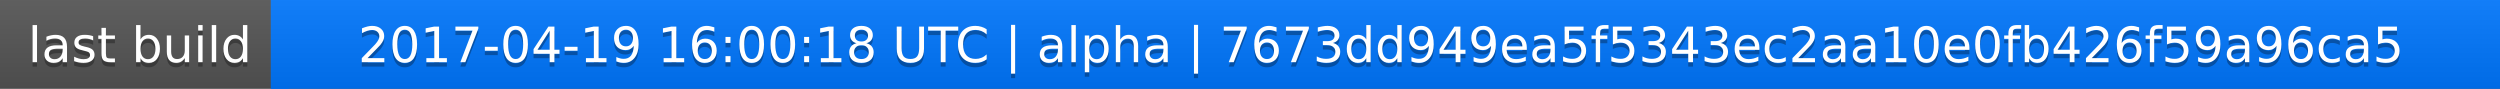
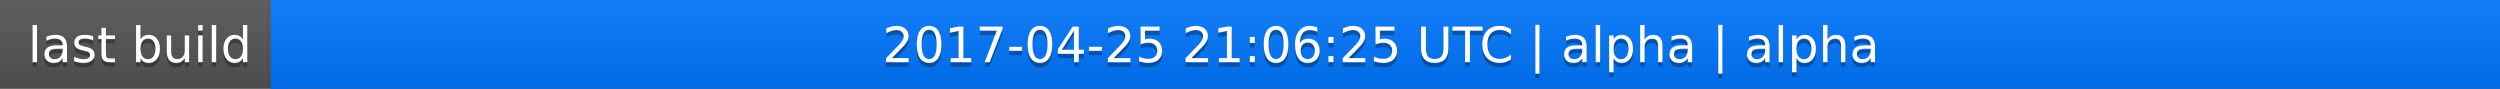
<svg xmlns="http://www.w3.org/2000/svg" width="563" height="20">
  <linearGradient id="a" x2="0" y2="100%">
    <stop offset="0" stop-color="#bbb" stop-opacity=".1" />
    <stop offset="1" stop-opacity=".1" />
  </linearGradient>
  <rect rx="0" width="563" height="20" fill="#555" />
  <rect rx="0" x="61" width="502" height="20" fill="#07f" />
  <path fill="#07f" d="M61 0h4v20h-4z" />
  <rect rx="0" width="563" height="20" fill="url(#a)" />
  <g fill="#fff" text-anchor="middle" font-family="DejaVu Sans,Verdana,Geneva,sans-serif" font-size="11">
    <text x="31.5" y="15" fill="#010101" fill-opacity=".3">last build</text>
    <text x="31.5" y="14">last build</text>
-     <text x="311" y="15" fill="#010101" fill-opacity=".3">2017-04-19 16:00:18 UTC | alpha | 7673dd949ea5f5343ec2aa10e0fb426f59a96ca5</text>
-     <text x="311" y="14">2017-04-19 16:00:18 UTC | alpha | 7673dd949ea5f5343ec2aa10e0fb426f59a96ca5</text>
+     <text x="311" y="15" fill="#010101" fill-opacity=".3">2017-04-25 21:06:25 UTC | alpha | alpha</text>
+     <text x="311" y="14">2017-04-25 21:06:25 UTC | alpha | alpha</text>
  </g>
</svg>
